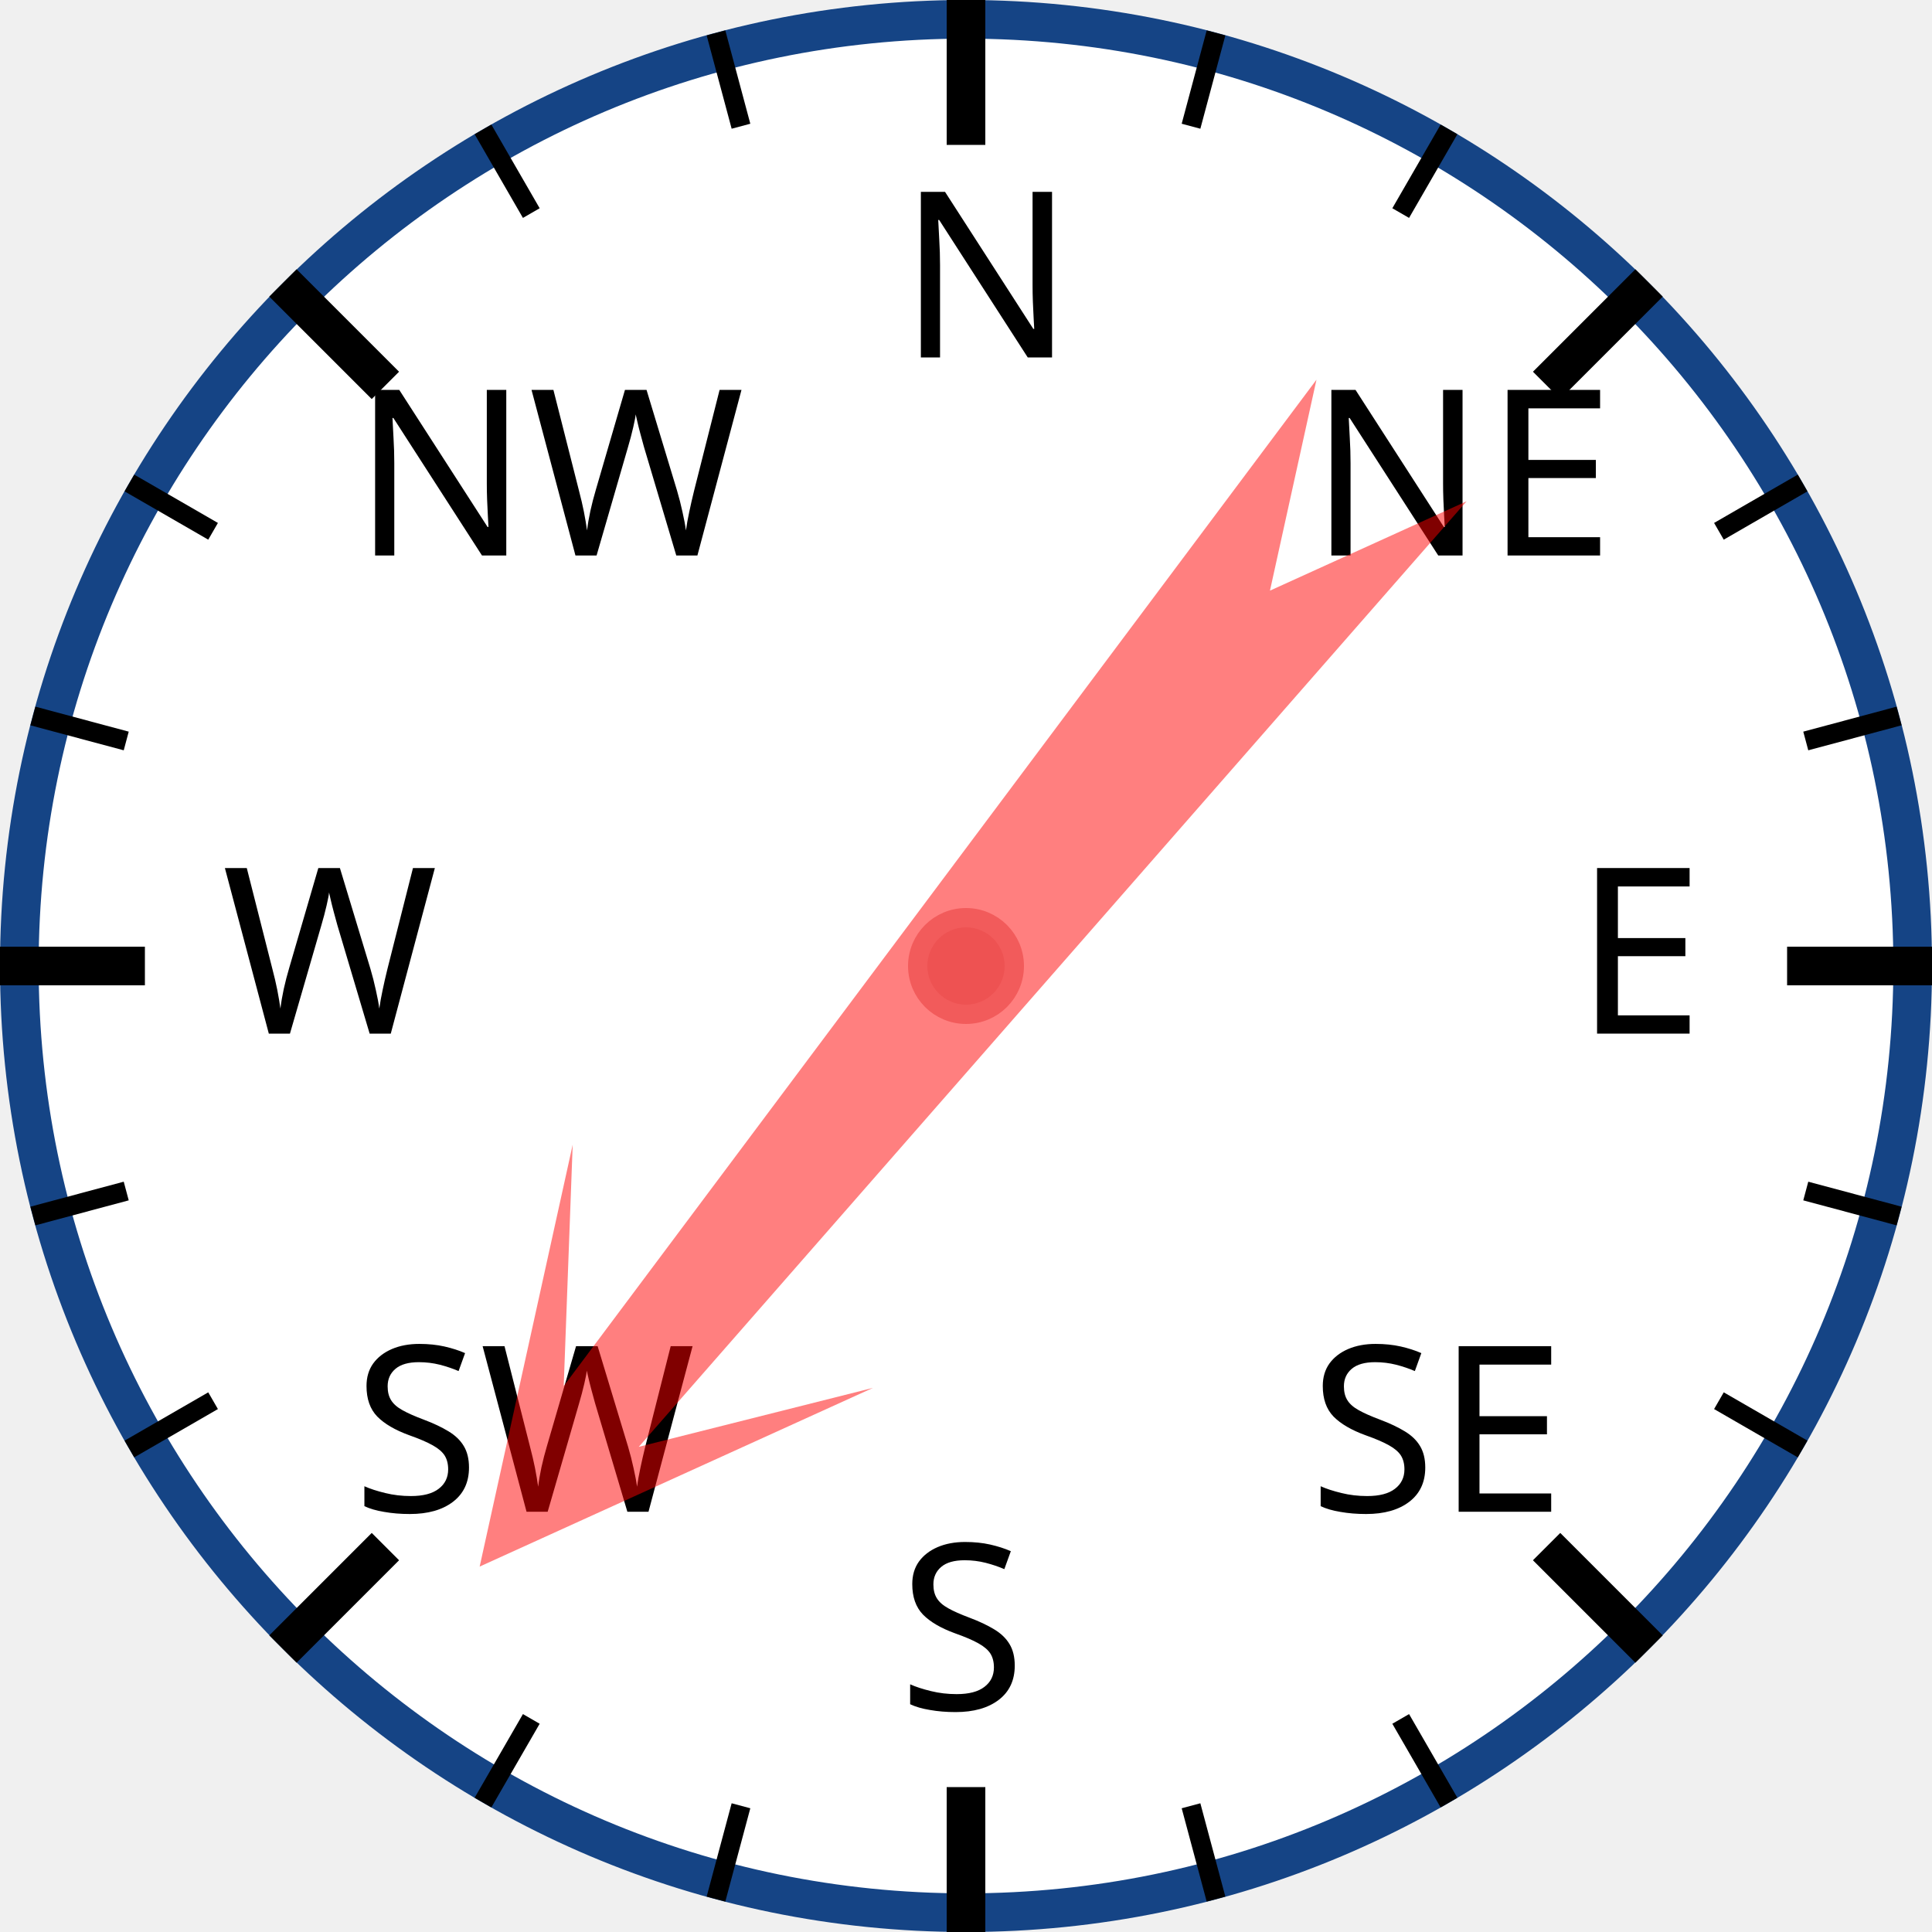
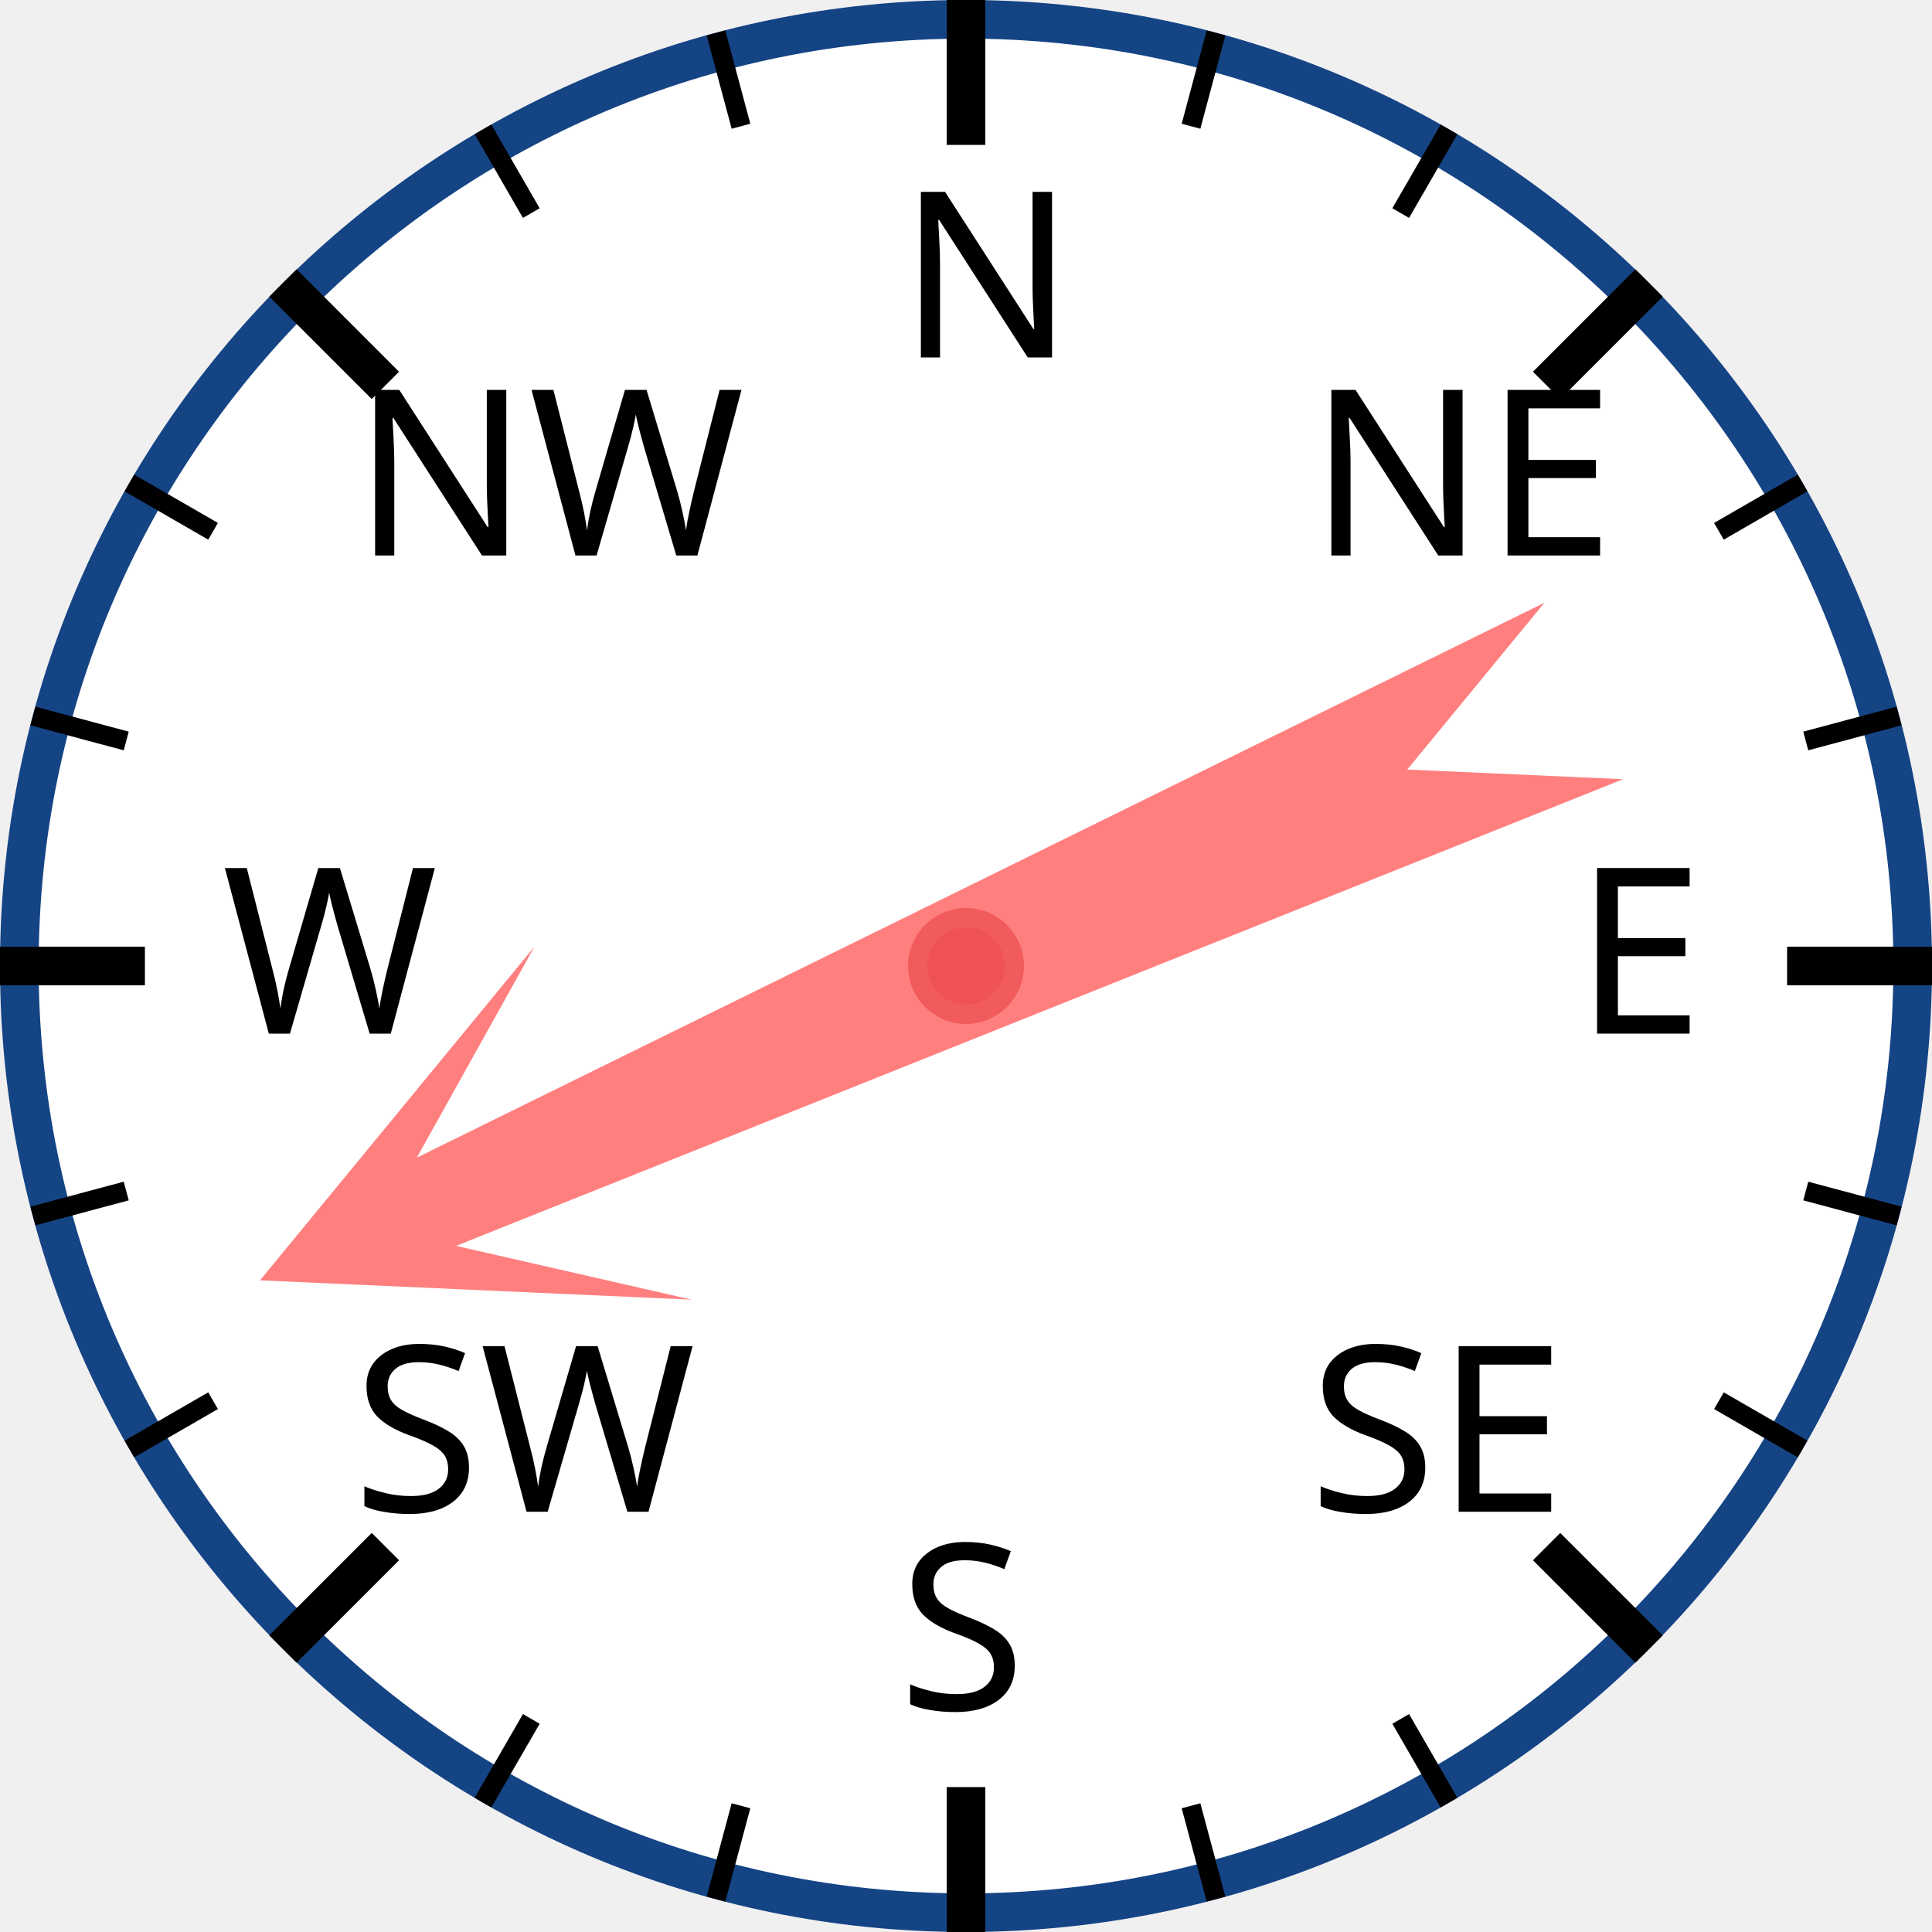
<svg xmlns="http://www.w3.org/2000/svg" width="120px" height="120px" viewBox="0 0 200 200">
  <circle cx="100" cy="100" r="98" style="fill: white; stroke: #154485; stroke-width: 4;" />
  <text x="93.0" y="37.0" style="font-family: sans-serif; font-size: 18pt;">N</text>
  <line x1="100.0" y1="0.0" x2="100.0" y2="15.0" style="stroke: black; stroke-width: 4;" />
  <line x1="74.118" y1="3.407" x2="76.706" y2="13.067" style="stroke: black; stroke-width: 2;" />
  <line x1="50" y1="13.397" x2="55" y2="22.058" style="stroke: black; stroke-width: 2;" />
  <text x="36.503" y="57.503" style="font-family: sans-serif; font-size: 18pt;">NW</text>
  <line x1="29.289" y1="29.289" x2="39.896" y2="39.896" style="stroke: black; stroke-width: 4;" />
  <line x1="13.397" y1="50" x2="22.058" y2="55" style="stroke: black; stroke-width: 2;" />
  <line x1="3.407" y1="74.118" x2="13.067" y2="76.706" style="stroke: black; stroke-width: 2;" />
  <text x="23.0" y="107.0" style="font-family: sans-serif; font-size: 18pt;">W</text>
  <line x1="0.0" y1="100.0" x2="15.0" y2="100.0" style="stroke: black; stroke-width: 4;" />
  <line x1="3.407" y1="125.882" x2="13.067" y2="123.294" style="stroke: black; stroke-width: 2;" />
  <line x1="13.397" y1="150" x2="22.058" y2="145" style="stroke: black; stroke-width: 2;" />
  <text x="36.503" y="156.497" style="font-family: sans-serif; font-size: 18pt;">SW</text>
  <line x1="29.289" y1="170.711" x2="39.896" y2="160.104" style="stroke: black; stroke-width: 4;" />
  <line x1="50" y1="186.603" x2="55" y2="177.942" style="stroke: black; stroke-width: 2;" />
  <line x1="74.118" y1="196.593" x2="76.706" y2="186.933" style="stroke: black; stroke-width: 2;" />
  <text x="93" y="177.0" style="font-family: sans-serif; font-size: 18pt;">S</text>
  <line x1="100" y1="200.0" x2="100" y2="185.0" style="stroke: black; stroke-width: 4;" />
  <line x1="125.882" y1="196.593" x2="123.294" y2="186.933" style="stroke: black; stroke-width: 2;" />
  <line x1="150.0" y1="186.603" x2="145.0" y2="177.942" style="stroke: black; stroke-width: 2;" />
  <text x="135.497" y="156.497" style="font-family: sans-serif; font-size: 18pt;">SE</text>
  <line x1="170.711" y1="170.711" x2="160.104" y2="160.104" style="stroke: black; stroke-width: 4;" />
  <line x1="186.603" y1="150" x2="177.942" y2="145" style="stroke: black; stroke-width: 2;" />
  <line x1="196.593" y1="125.882" x2="186.933" y2="123.294" style="stroke: black; stroke-width: 2;" />
  <text x="163.0" y="107" style="font-family: sans-serif; font-size: 18pt;">E</text>
  <line x1="200.0" y1="100" x2="185.0" y2="100" style="stroke: black; stroke-width: 4;" />
  <line x1="196.593" y1="74.118" x2="186.933" y2="76.706" style="stroke: black; stroke-width: 2;" />
  <line x1="186.603" y1="50" x2="177.942" y2="55" style="stroke: black; stroke-width: 2;" />
  <text x="135.497" y="57.503" style="font-family: sans-serif; font-size: 18pt;">NE</text>
  <line x1="170.711" y1="29.289" x2="160.104" y2="39.896" style="stroke: black; stroke-width: 4;" />
  <line x1="150" y1="13.397" x2="145" y2="22.058" style="stroke: black; stroke-width: 2;" />
  <line x1="125.882" y1="3.407" x2="123.294" y2="13.067" style="stroke: black; stroke-width: 2;" />
-   <polygon points="100 20 120 60 105 40 110 170 100 150 90 170 95 40 80 60" style="fill: red; fill-opacity: 0.5;" transform="rotate(219,100,100)" />
+   <polygon points="100 20 120 60 105 40 110 170 100 150 90 170 95 40 80 60" style="fill: red; fill-opacity: 0.5;" transform="rotate(246,100,100)" />
  <circle cx="100" cy="100" r="5" style="fill: #EE5252; stroke: #F25B5B; stroke-width: 2;" />
</svg>
